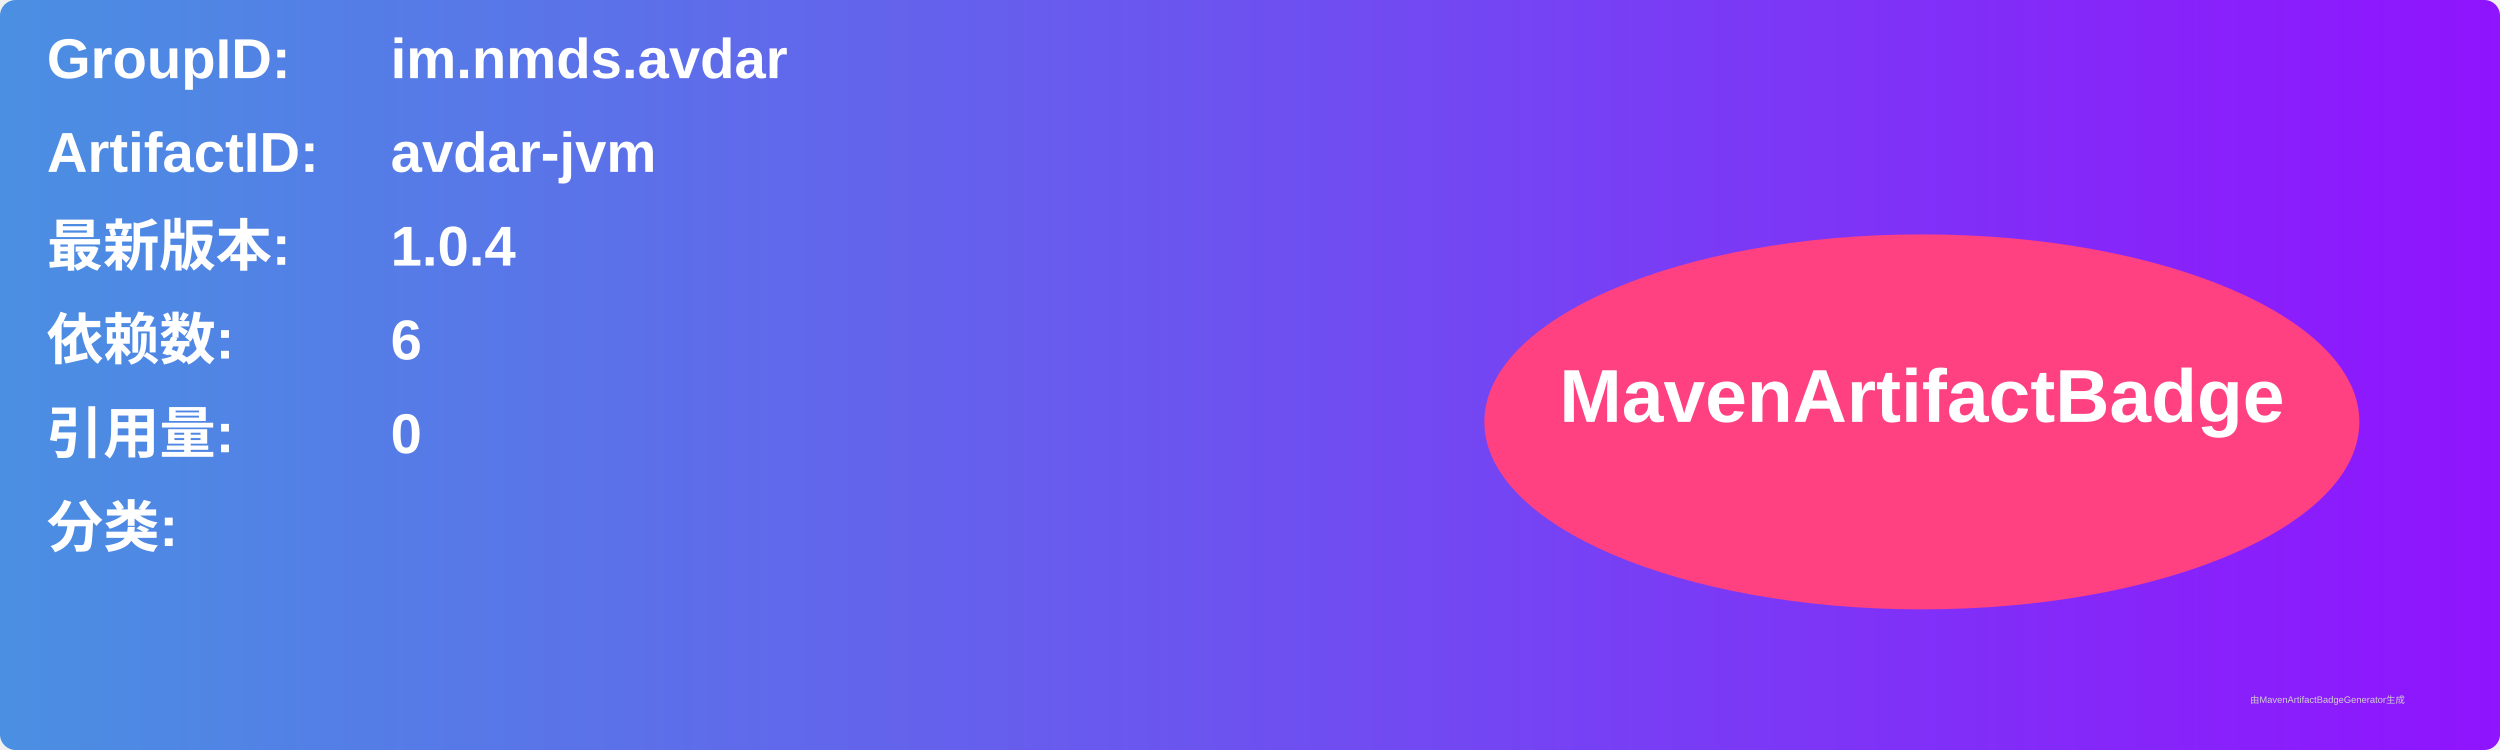
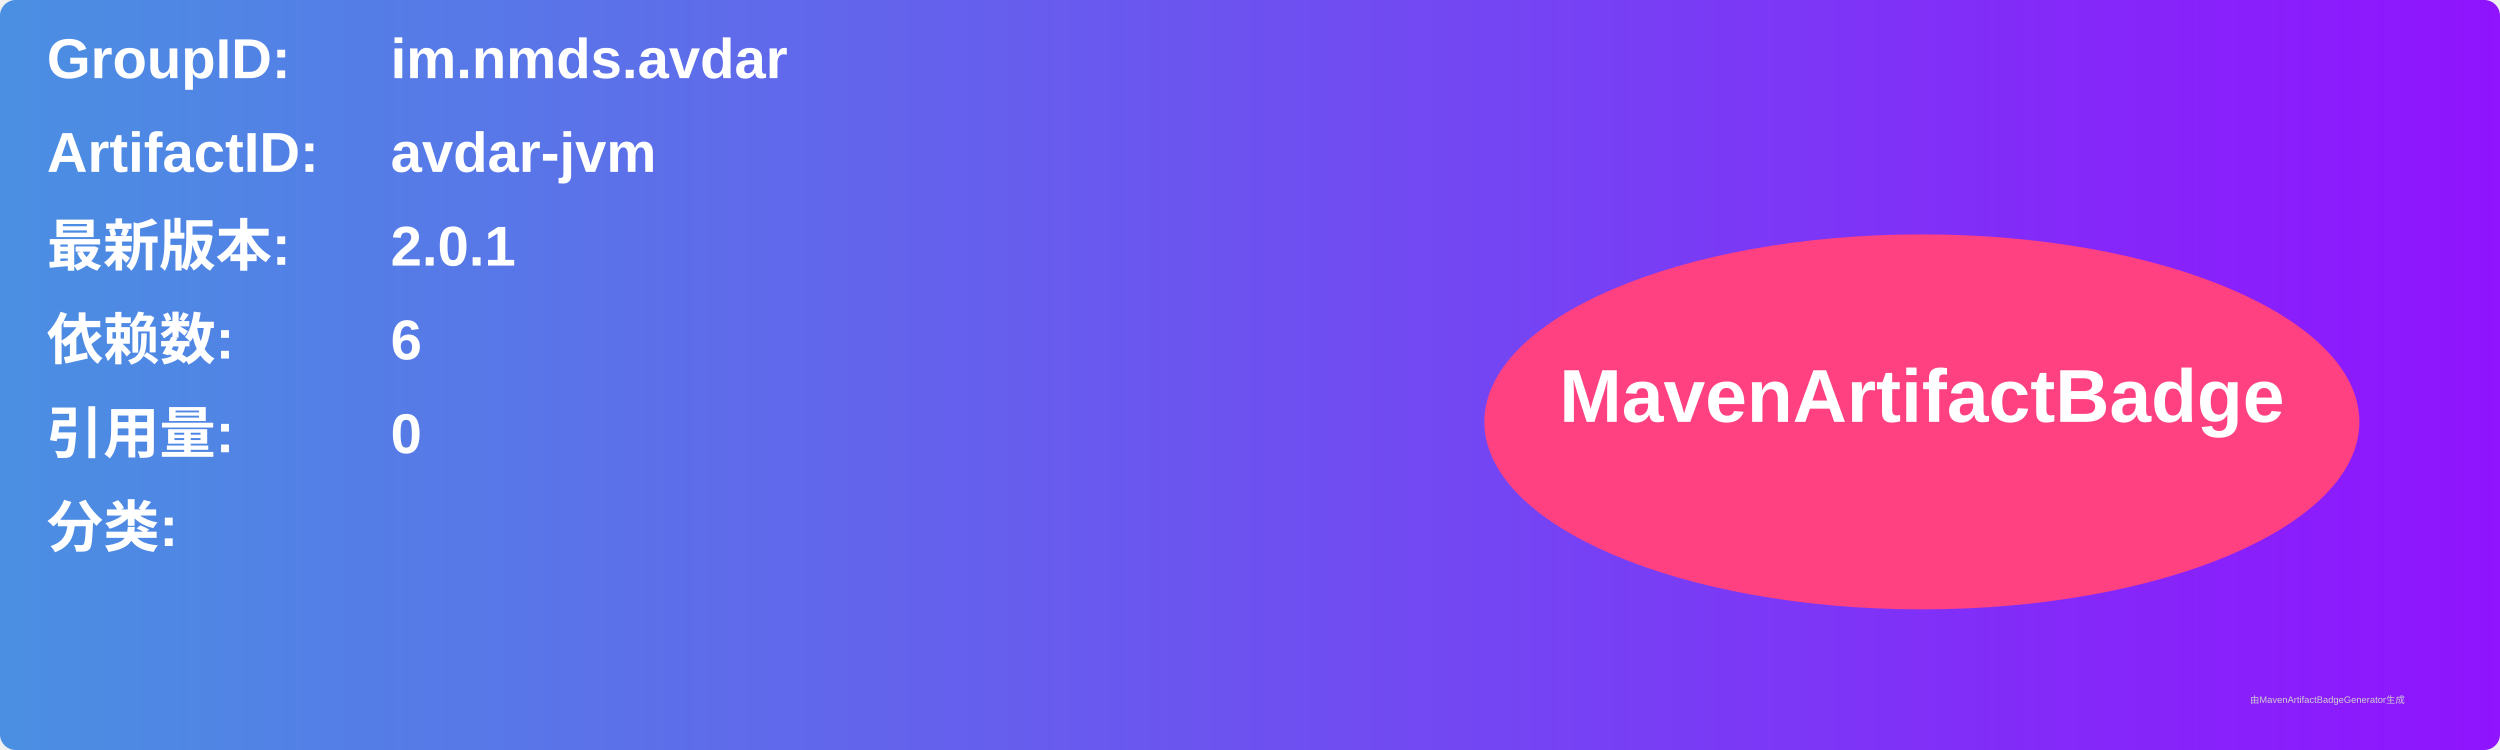
<svg xmlns="http://www.w3.org/2000/svg" width="800" height="240" viewBox="0 0 800 240">
  <linearGradient id="grad" x1="0%" y1="0%" x2="100%" y2="0%">
    <stop offset="0%" stop-color="#4a90e2" />
    <stop offset="100%" stop-color="#9013fe" />
  </linearGradient>
  <rect width="100%" height="100%" rx="5" ry="5" fill="url(#grad)" />
  <g transform="translate(15, 15)">
    <text x="0" y="10" font-family="Arial" font-size="18" fill="white" font-weight="bold" width="260">GroupID:</text>
    <text x="110" y="10" font-family="Arial" font-size="18" fill="white" font-weight="bold" width="460">im.nmds.avdar</text>
    <text x="0" y="40" font-family="Arial" font-size="18" fill="white" font-weight="bold" width="260">ArtifactID:</text>
    <text x="110" y="40" font-family="Arial" font-size="18" fill="white" font-weight="bold" width="460">avdar-jvm</text>
    <text x="0" y="70" font-family="Arial" font-size="18" fill="white" font-weight="bold">最新版本:</text>
    <text x="110" y="70" font-family="Arial" font-size="18" fill="white" font-weight="bold">
-       <tspan font-weight="bold">1.0.4</tspan>
+       <tspan font-weight="bold">2.0.1</tspan>
    </text>
    <text x="0" y="100" font-family="Arial" font-size="18" fill="white" font-weight="bold">依赖数: </text>
    <text x="110" y="100" font-family="Arial" font-size="18" fill="white">
      <tspan font-weight="bold">6</tspan>
    </text>
    <text x="0" y="130" font-family="Arial" font-size="18" fill="white" font-weight="bold">引用量: </text>
    <text x="110" y="130" font-family="Arial" font-size="18" fill="white">
      <tspan font-weight="bold">0</tspan>
    </text>
    <text x="0" y="160" font-family="Arial" font-size="18" fill="white" font-weight="bold">分类:</text>
    <text x="10" y="190" font-family="Arial" font-size="10" fill="white">
      <tspan font-weight="bold" />
    </text>
    <ellipse cx="600" cy="120" rx="140" ry="60" fill="#ff4081" />
    <text x="600" y="120" text-anchor="middle" font-family="Arial" font-size="24" fill="white" font-weight="bold">MavenArtifactBadge</text>
  </g>
  <text x="720" y="225" font-family="Arial" font-size="3" fill="#d0d0d0">由MavenArtifactBadgeGenerator生成</text>
</svg>
